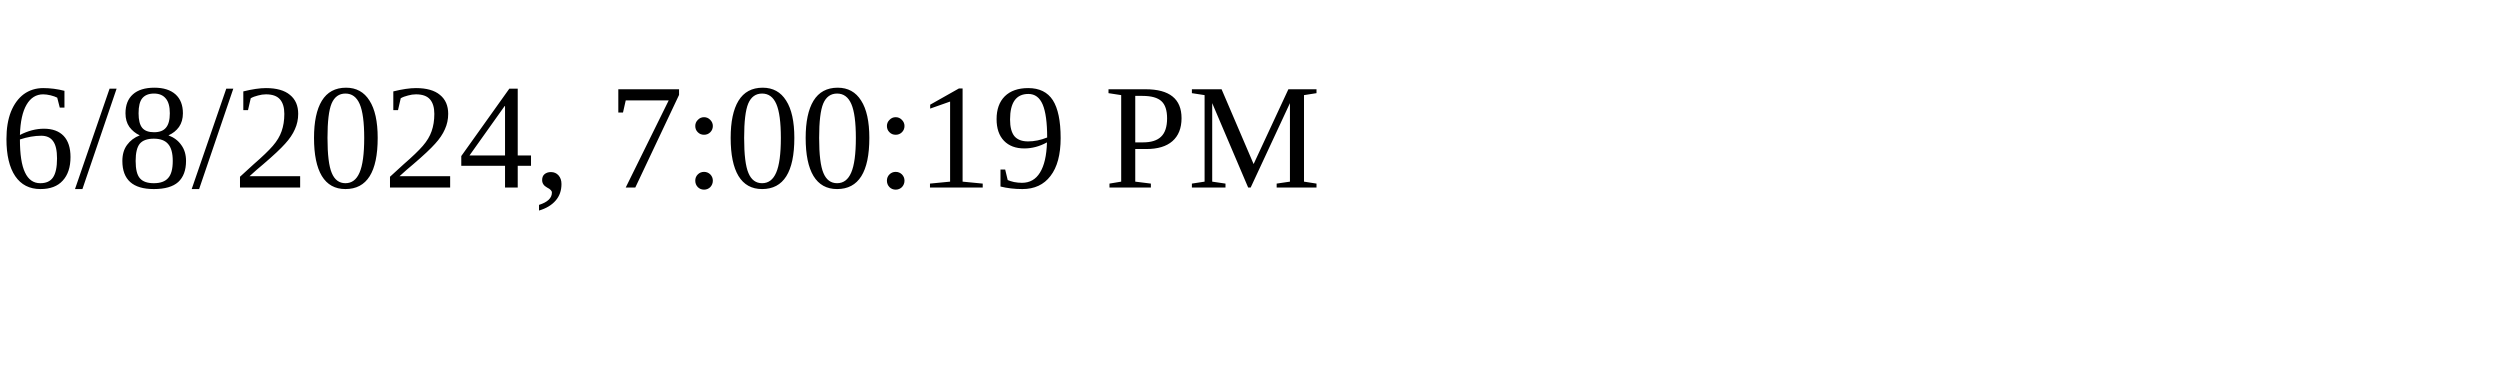
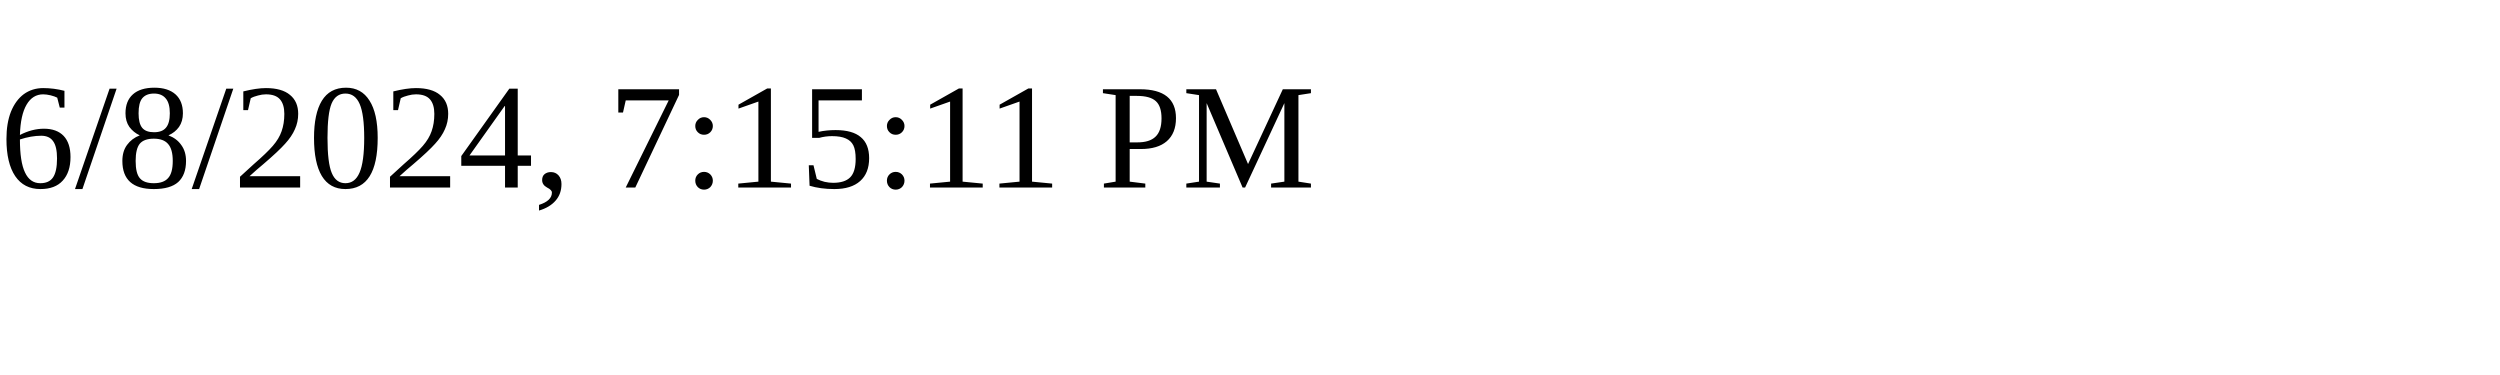
<svg xmlns="http://www.w3.org/2000/svg" height="30" width="200">
-   <text x="0" y="15">6/8/2024, 7:00:19 PM</text>
+   <text x="0" y="15">6/8/2024, 7:15:11 PM</text>
</svg>
